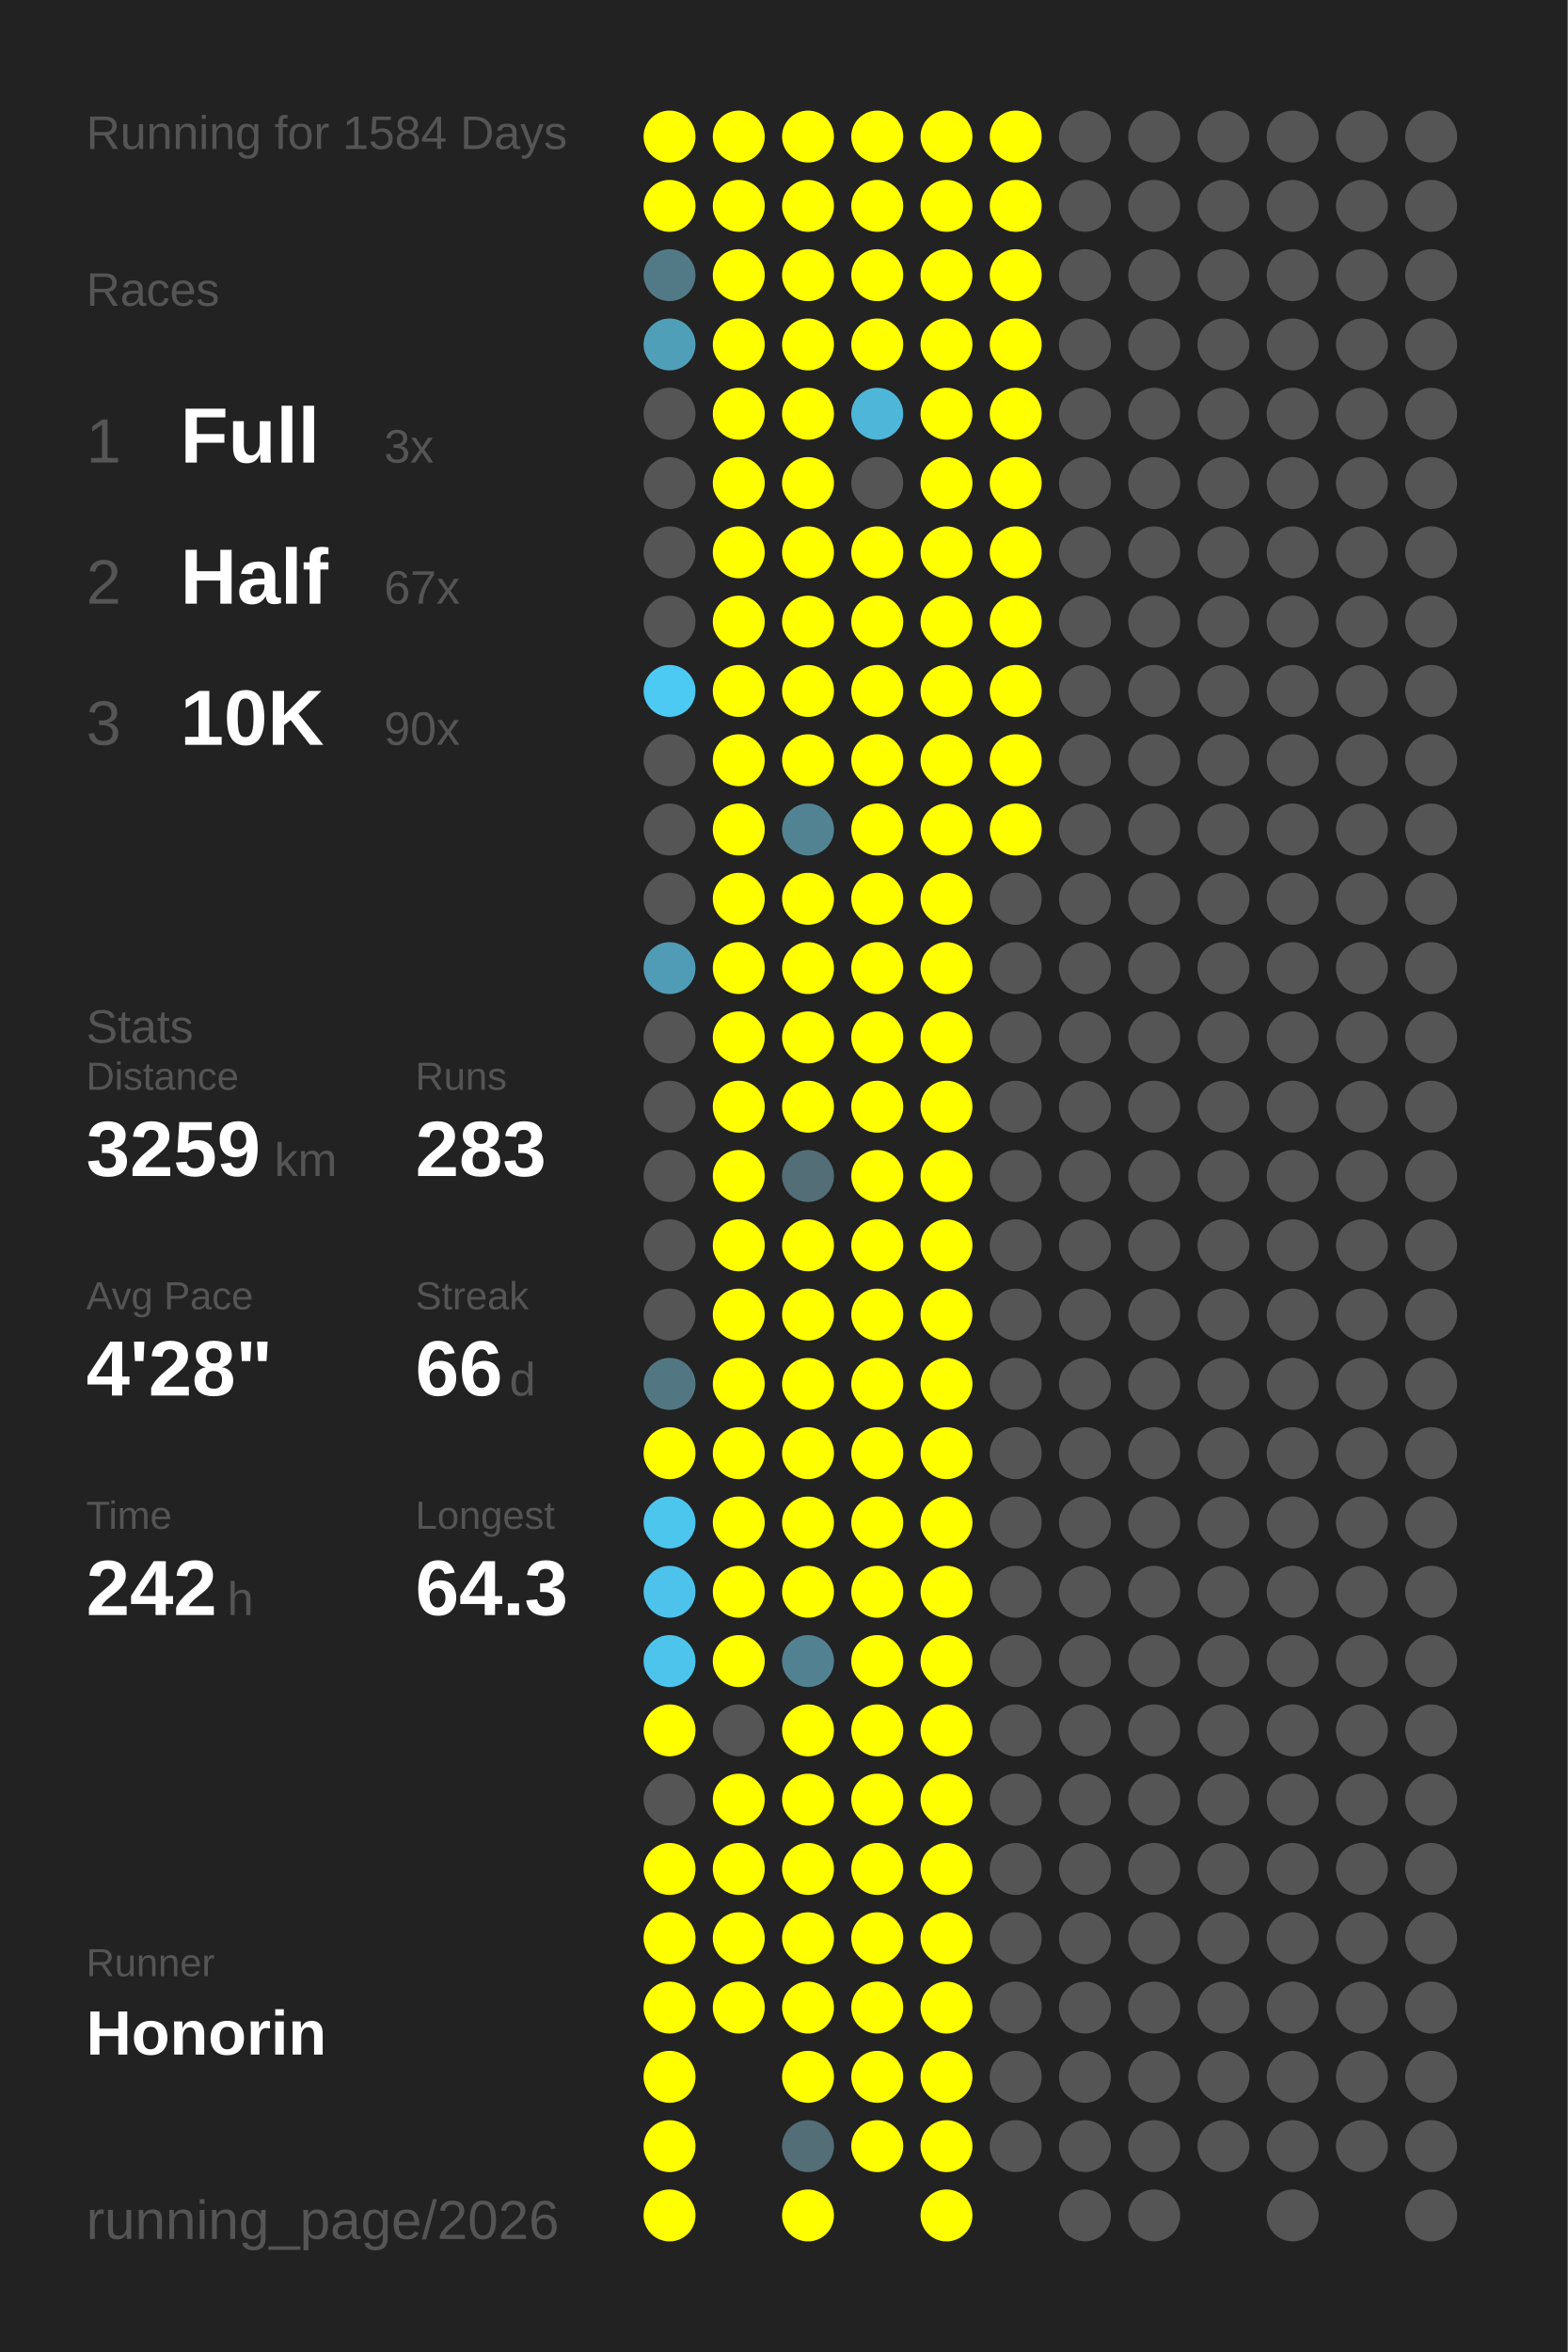
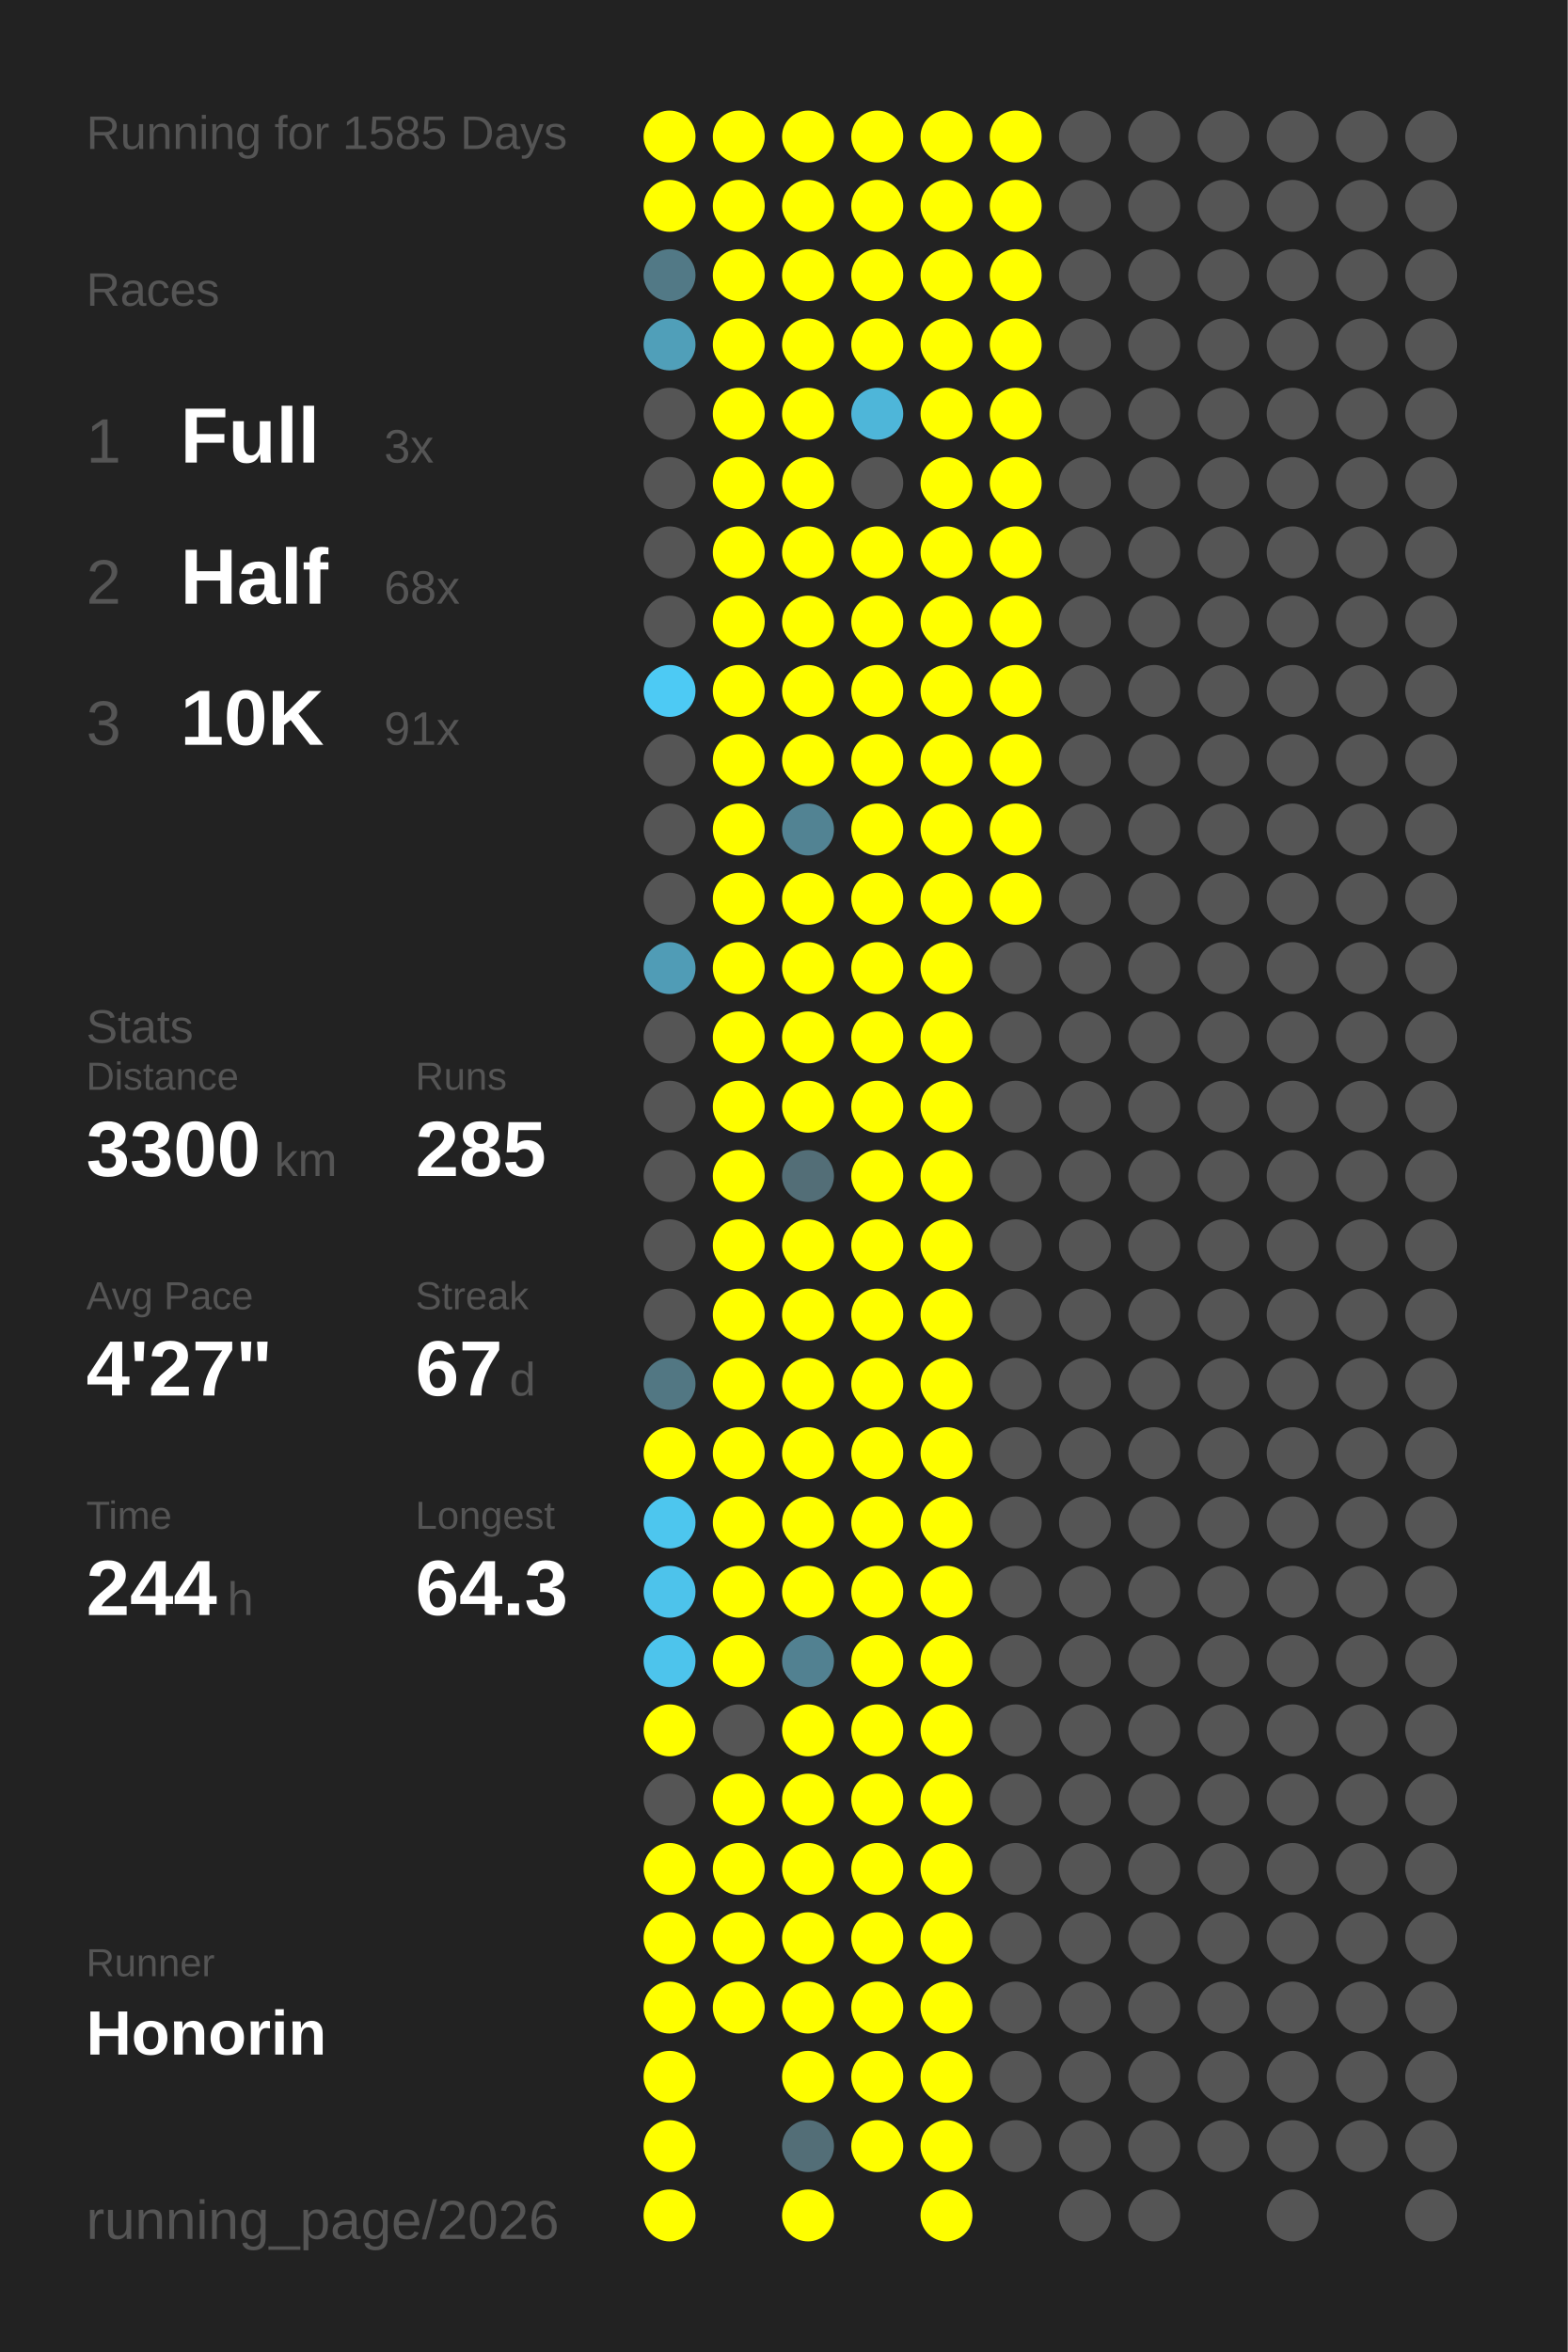
<svg xmlns="http://www.w3.org/2000/svg" baseProfile="full" height="300mm" version="1.1" viewBox="0,0,200,300" width="200mm">
  <defs />
  <rect fill="#222222" height="300" width="200" x="0" y="0" />
-   <text fill="#555555" style="font-size:6px; font-family:Arial;" x="11" y="19">Running for 1584 Days</text>
+   <text fill="#555555" style="font-size:6px; font-family:Arial;" x="11" y="19">Running for 1585 Days</text>
  <text fill="#555555" style="font-size:6px; font-family:Arial;" x="11" y="39">Races</text>
  <text fill="#555555" style="font-size:8px; font-family:Arial;" x="11" y="59">1</text>
  <text fill="#FFFFFF" style="font-size:10px; font-family:Arial; font-weight:bold;" x="23" y="59">Full</text>
  <text fill="#555555" style="font-size:6px; font-family:Arial;" x="49" y="59">3x</text>
  <text fill="#555555" style="font-size:8px; font-family:Arial;" x="11" y="77">2</text>
  <text fill="#FFFFFF" style="font-size:10px; font-family:Arial; font-weight:bold;" x="23" y="77">Half</text>
-   <text fill="#555555" style="font-size:6px; font-family:Arial;" x="49" y="77">67x</text>
+   <text fill="#555555" style="font-size:6px; font-family:Arial;" x="49" y="77">68x</text>
  <text fill="#555555" style="font-size:8px; font-family:Arial;" x="11" y="95">3</text>
  <text fill="#FFFFFF" style="font-size:10px; font-family:Arial; font-weight:bold;" x="23" y="95">10K</text>
-   <text fill="#555555" style="font-size:6px; font-family:Arial;" x="49" y="95">90x</text>
+   <text fill="#555555" style="font-size:6px; font-family:Arial;" x="49" y="95">91x</text>
  <text fill="#555555" style="font-size:6px; font-family:Arial;" x="11" y="133">Stats</text>
  <text fill="#555555" style="font-size:5px; font-family:Arial;" x="11" y="139">Distance</text>
-   <text fill="#FFFFFF" style="font-size:10px; font-family:Arial; font-weight:bold;" x="11" y="150">3259</text>
+   <text fill="#FFFFFF" style="font-size:10px; font-family:Arial; font-weight:bold;" x="11" y="150">3300</text>
  <text fill="#555555" style="font-size:6px; font-family:Arial;" x="35" y="150">km</text>
  <text fill="#555555" style="font-size:5px; font-family:Arial;" x="53" y="139">Runs</text>
-   <text fill="#FFFFFF" style="font-size:10px; font-family:Arial; font-weight:bold;" x="53" y="150">283</text>
+   <text fill="#FFFFFF" style="font-size:10px; font-family:Arial; font-weight:bold;" x="53" y="150">285</text>
  <text fill="#555555" style="font-size:5px; font-family:Arial;" x="11" y="167">Avg Pace</text>
-   <text fill="#FFFFFF" style="font-size:10px; font-family:Arial; font-weight:bold;" x="11" y="178">4'28"</text>
+   <text fill="#FFFFFF" style="font-size:10px; font-family:Arial; font-weight:bold;" x="11" y="178">4'27"</text>
  <text fill="#555555" style="font-size:5px; font-family:Arial;" x="53" y="167">Streak</text>
-   <text fill="#FFFFFF" style="font-size:10px; font-family:Arial; font-weight:bold;" x="53" y="178">66</text>
+   <text fill="#FFFFFF" style="font-size:10px; font-family:Arial; font-weight:bold;" x="53" y="178">67</text>
  <text fill="#555555" style="font-size:6px; font-family:Arial;" x="65" y="178">d</text>
  <text fill="#555555" style="font-size:5px; font-family:Arial;" x="11" y="195">Time</text>
-   <text fill="#FFFFFF" style="font-size:10px; font-family:Arial; font-weight:bold;" x="11" y="206">242</text>
+   <text fill="#FFFFFF" style="font-size:10px; font-family:Arial; font-weight:bold;" x="11" y="206">244</text>
  <text fill="#555555" style="font-size:6px; font-family:Arial;" x="29" y="206">h</text>
  <text fill="#555555" style="font-size:5px; font-family:Arial;" x="53" y="195">Longest</text>
  <text fill="#FFFFFF" style="font-size:10px; font-family:Arial; font-weight:bold;" x="53" y="206">64.3</text>
  <text fill="#555555" style="font-size:5px; font-family:Arial;" x="11" y="252.065">Runner</text>
  <text fill="#FFFFFF" style="font-size:8px; font-family:Arial; font-weight:bold;" x="11" y="262.065">Honorin</text>
  <text fill="#555555" style="font-size:7px; font-family:Arial;" x="11" y="285.581">running_page/2026</text>
  <circle cx="85.417" cy="17.419" fill="#FFFF00" r="3.312" />
  <circle cx="85.417" cy="26.258" fill="#FFFF00" r="3.312" />
  <circle cx="85.417" cy="35.097" fill="#527986" r="3.312" />
  <circle cx="85.417" cy="43.935" fill="#509fb9" r="3.312" />
  <circle cx="85.417" cy="52.774" fill="#555555" r="3.312" />
  <circle cx="85.417" cy="61.613" fill="#555555" r="3.312" />
  <circle cx="85.417" cy="70.452" fill="#555555" r="3.312" />
  <circle cx="85.417" cy="79.29" fill="#555555" r="3.312" />
  <circle cx="85.417" cy="88.129" fill="#4dcaf4" r="3.312" />
  <circle cx="85.417" cy="96.968" fill="#555555" r="3.312" />
  <circle cx="85.417" cy="105.806" fill="#555555" r="3.312" />
  <circle cx="85.417" cy="114.645" fill="#555555" r="3.312" />
  <circle cx="85.417" cy="123.484" fill="#509cb6" r="3.312" />
  <circle cx="85.417" cy="132.323" fill="#555555" r="3.312" />
  <circle cx="85.417" cy="141.161" fill="#555555" r="3.312" />
  <circle cx="85.417" cy="150" fill="#555555" r="3.312" />
  <circle cx="85.417" cy="158.839" fill="#555555" r="3.312" />
  <circle cx="85.417" cy="167.677" fill="#555555" r="3.312" />
  <circle cx="85.417" cy="176.516" fill="#527783" r="3.312" />
  <circle cx="85.417" cy="185.355" fill="#FFFF00" r="3.312" />
  <circle cx="85.417" cy="194.194" fill="#4dc6ee" r="3.312" />
  <circle cx="85.417" cy="203.032" fill="#4dc3eb" r="3.312" />
  <circle cx="85.417" cy="211.871" fill="#4dc4ec" r="3.312" />
  <circle cx="85.417" cy="220.71" fill="#FFFF00" r="3.312" />
  <circle cx="85.417" cy="229.548" fill="#555555" r="3.312" />
  <circle cx="85.417" cy="238.387" fill="#FFFF00" r="3.312" />
  <circle cx="85.417" cy="247.226" fill="#FFFF00" r="3.312" />
  <circle cx="85.417" cy="256.065" fill="#FFFF00" r="3.312" />
  <circle cx="85.417" cy="264.903" fill="#FFFF00" r="3.312" />
  <circle cx="85.417" cy="273.742" fill="#FFFF00" r="3.312" />
  <circle cx="85.417" cy="282.581" fill="#FFFF00" r="3.312" />
  <circle cx="94.25" cy="17.419" fill="#FFFF00" r="3.312" />
  <circle cx="94.25" cy="26.258" fill="#FFFF00" r="3.312" />
  <circle cx="94.25" cy="35.097" fill="#FFFF00" r="3.312" />
  <circle cx="94.25" cy="43.935" fill="#FFFF00" r="3.312" />
  <circle cx="94.25" cy="52.774" fill="#FFFF00" r="3.312" />
  <circle cx="94.25" cy="61.613" fill="#FFFF00" r="3.312" />
  <circle cx="94.25" cy="70.452" fill="#FFFF00" r="3.312" />
  <circle cx="94.25" cy="79.29" fill="#FFFF00" r="3.312" />
  <circle cx="94.25" cy="88.129" fill="#FFFF00" r="3.312" />
  <circle cx="94.25" cy="96.968" fill="#FFFF00" r="3.312" />
  <circle cx="94.25" cy="105.806" fill="#FFFF00" r="3.312" />
  <circle cx="94.25" cy="114.645" fill="#FFFF00" r="3.312" />
  <circle cx="94.25" cy="123.484" fill="#FFFF00" r="3.312" />
  <circle cx="94.25" cy="132.323" fill="#FFFF00" r="3.312" />
  <circle cx="94.25" cy="141.161" fill="#FFFF00" r="3.312" />
  <circle cx="94.25" cy="150" fill="#FFFF00" r="3.312" />
  <circle cx="94.25" cy="158.839" fill="#FFFF00" r="3.312" />
  <circle cx="94.25" cy="167.677" fill="#FFFF00" r="3.312" />
  <circle cx="94.25" cy="176.516" fill="#FFFF00" r="3.312" />
  <circle cx="94.25" cy="185.355" fill="#FFFF00" r="3.312" />
  <circle cx="94.25" cy="194.194" fill="#FFFF00" r="3.312" />
  <circle cx="94.25" cy="203.032" fill="#FFFF00" r="3.312" />
  <circle cx="94.25" cy="211.871" fill="#FFFF00" r="3.312" />
  <circle cx="94.25" cy="220.71" fill="#555555" r="3.312" />
  <circle cx="94.25" cy="229.548" fill="#FFFF00" r="3.312" />
  <circle cx="94.25" cy="238.387" fill="#FFFF00" r="3.312" />
  <circle cx="94.25" cy="247.226" fill="#FFFF00" r="3.312" />
  <circle cx="94.25" cy="256.065" fill="#FFFF00" r="3.312" />
  <circle cx="103.083" cy="17.419" fill="#FFFF00" r="3.312" />
  <circle cx="103.083" cy="26.258" fill="#FFFF00" r="3.312" />
  <circle cx="103.083" cy="35.097" fill="#FFFF00" r="3.312" />
  <circle cx="103.083" cy="43.935" fill="#FFFF00" r="3.312" />
  <circle cx="103.083" cy="52.774" fill="#FFFF00" r="3.312" />
  <circle cx="103.083" cy="61.613" fill="#FFFF00" r="3.312" />
  <circle cx="103.083" cy="70.452" fill="#FFFF00" r="3.312" />
  <circle cx="103.083" cy="79.29" fill="#FFFF00" r="3.312" />
  <circle cx="103.083" cy="88.129" fill="#FFFF00" r="3.312" />
  <circle cx="103.083" cy="96.968" fill="#FFFF00" r="3.312" />
  <circle cx="103.083" cy="105.806" fill="#528393" r="3.312" />
  <circle cx="103.083" cy="114.645" fill="#FFFF00" r="3.312" />
  <circle cx="103.083" cy="123.484" fill="#FFFF00" r="3.312" />
  <circle cx="103.083" cy="132.323" fill="#FFFF00" r="3.312" />
  <circle cx="103.083" cy="141.161" fill="#FFFF00" r="3.312" />
  <circle cx="103.083" cy="150" fill="#536e77" r="3.312" />
  <circle cx="103.083" cy="158.839" fill="#FFFF00" r="3.312" />
  <circle cx="103.083" cy="167.677" fill="#FFFF00" r="3.312" />
  <circle cx="103.083" cy="176.516" fill="#FFFF00" r="3.312" />
  <circle cx="103.083" cy="185.355" fill="#FFFF00" r="3.312" />
  <circle cx="103.083" cy="194.194" fill="#FFFF00" r="3.312" />
  <circle cx="103.083" cy="203.032" fill="#FFFF00" r="3.312" />
  <circle cx="103.083" cy="211.871" fill="#528191" r="3.312" />
  <circle cx="103.083" cy="220.71" fill="#FFFF00" r="3.312" />
  <circle cx="103.083" cy="229.548" fill="#FFFF00" r="3.312" />
  <circle cx="103.083" cy="238.387" fill="#FFFF00" r="3.312" />
  <circle cx="103.083" cy="247.226" fill="#FFFF00" r="3.312" />
  <circle cx="103.083" cy="256.065" fill="#FFFF00" r="3.312" />
  <circle cx="103.083" cy="264.903" fill="#FFFF00" r="3.312" />
  <circle cx="103.083" cy="273.742" fill="#536e77" r="3.312" />
  <circle cx="103.083" cy="282.581" fill="#FFFF00" r="3.312" />
  <circle cx="111.917" cy="17.419" fill="#FFFF00" r="3.312" />
  <circle cx="111.917" cy="26.258" fill="#FFFF00" r="3.312" />
  <circle cx="111.917" cy="35.097" fill="#FFFF00" r="3.312" />
  <circle cx="111.917" cy="43.935" fill="#FFFF00" r="3.312" />
  <circle cx="111.917" cy="52.774" fill="#4eb6d9" r="3.312" />
  <circle cx="111.917" cy="61.613" fill="#555555" r="3.312" />
  <circle cx="111.917" cy="70.452" fill="#FFFF00" r="3.312" />
  <circle cx="111.917" cy="79.29" fill="#FFFF00" r="3.312" />
  <circle cx="111.917" cy="88.129" fill="#FFFF00" r="3.312" />
  <circle cx="111.917" cy="96.968" fill="#FFFF00" r="3.312" />
  <circle cx="111.917" cy="105.806" fill="#FFFF00" r="3.312" />
  <circle cx="111.917" cy="114.645" fill="#FFFF00" r="3.312" />
  <circle cx="111.917" cy="123.484" fill="#FFFF00" r="3.312" />
  <circle cx="111.917" cy="132.323" fill="#FFFF00" r="3.312" />
  <circle cx="111.917" cy="141.161" fill="#FFFF00" r="3.312" />
  <circle cx="111.917" cy="150" fill="#FFFF00" r="3.312" />
  <circle cx="111.917" cy="158.839" fill="#FFFF00" r="3.312" />
  <circle cx="111.917" cy="167.677" fill="#FFFF00" r="3.312" />
  <circle cx="111.917" cy="176.516" fill="#FFFF00" r="3.312" />
  <circle cx="111.917" cy="185.355" fill="#FFFF00" r="3.312" />
  <circle cx="111.917" cy="194.194" fill="#FFFF00" r="3.312" />
  <circle cx="111.917" cy="203.032" fill="#FFFF00" r="3.312" />
  <circle cx="111.917" cy="211.871" fill="#FFFF00" r="3.312" />
  <circle cx="111.917" cy="220.71" fill="#FFFF00" r="3.312" />
  <circle cx="111.917" cy="229.548" fill="#FFFF00" r="3.312" />
  <circle cx="111.917" cy="238.387" fill="#FFFF00" r="3.312" />
  <circle cx="111.917" cy="247.226" fill="#FFFF00" r="3.312" />
  <circle cx="111.917" cy="256.065" fill="#FFFF00" r="3.312" />
  <circle cx="111.917" cy="264.903" fill="#FFFF00" r="3.312" />
  <circle cx="111.917" cy="273.742" fill="#FFFF00" r="3.312" />
  <circle cx="120.75" cy="17.419" fill="#FFFF00" r="3.312" />
  <circle cx="120.75" cy="26.258" fill="#FFFF00" r="3.312" />
  <circle cx="120.75" cy="35.097" fill="#FFFF00" r="3.312" />
  <circle cx="120.75" cy="43.935" fill="#FFFF00" r="3.312" />
  <circle cx="120.75" cy="52.774" fill="#FFFF00" r="3.312" />
  <circle cx="120.75" cy="61.613" fill="#FFFF00" r="3.312" />
  <circle cx="120.75" cy="70.452" fill="#FFFF00" r="3.312" />
  <circle cx="120.75" cy="79.29" fill="#FFFF00" r="3.312" />
  <circle cx="120.75" cy="88.129" fill="#FFFF00" r="3.312" />
  <circle cx="120.75" cy="96.968" fill="#FFFF00" r="3.312" />
  <circle cx="120.75" cy="105.806" fill="#FFFF00" r="3.312" />
  <circle cx="120.75" cy="114.645" fill="#FFFF00" r="3.312" />
  <circle cx="120.75" cy="123.484" fill="#FFFF00" r="3.312" />
  <circle cx="120.75" cy="132.323" fill="#FFFF00" r="3.312" />
  <circle cx="120.75" cy="141.161" fill="#FFFF00" r="3.312" />
  <circle cx="120.75" cy="150" fill="#FFFF00" r="3.312" />
  <circle cx="120.75" cy="158.839" fill="#FFFF00" r="3.312" />
  <circle cx="120.75" cy="167.677" fill="#FFFF00" r="3.312" />
  <circle cx="120.75" cy="176.516" fill="#FFFF00" r="3.312" />
  <circle cx="120.75" cy="185.355" fill="#FFFF00" r="3.312" />
  <circle cx="120.75" cy="194.194" fill="#FFFF00" r="3.312" />
  <circle cx="120.75" cy="203.032" fill="#FFFF00" r="3.312" />
  <circle cx="120.75" cy="211.871" fill="#FFFF00" r="3.312" />
  <circle cx="120.75" cy="220.71" fill="#FFFF00" r="3.312" />
  <circle cx="120.75" cy="229.548" fill="#FFFF00" r="3.312" />
  <circle cx="120.75" cy="238.387" fill="#FFFF00" r="3.312" />
  <circle cx="120.75" cy="247.226" fill="#FFFF00" r="3.312" />
  <circle cx="120.75" cy="256.065" fill="#FFFF00" r="3.312" />
  <circle cx="120.75" cy="264.903" fill="#FFFF00" r="3.312" />
  <circle cx="120.75" cy="273.742" fill="#FFFF00" r="3.312" />
  <circle cx="120.75" cy="282.581" fill="#FFFF00" r="3.312" />
  <circle cx="129.583" cy="17.419" fill="#FFFF00" r="3.312" />
  <circle cx="129.583" cy="26.258" fill="#FFFF00" r="3.312" />
  <circle cx="129.583" cy="35.097" fill="#FFFF00" r="3.312" />
  <circle cx="129.583" cy="43.935" fill="#FFFF00" r="3.312" />
  <circle cx="129.583" cy="52.774" fill="#FFFF00" r="3.312" />
  <circle cx="129.583" cy="61.613" fill="#FFFF00" r="3.312" />
  <circle cx="129.583" cy="70.452" fill="#FFFF00" r="3.312" />
  <circle cx="129.583" cy="79.29" fill="#FFFF00" r="3.312" />
  <circle cx="129.583" cy="88.129" fill="#FFFF00" r="3.312" />
  <circle cx="129.583" cy="96.968" fill="#FFFF00" r="3.312" />
  <circle cx="129.583" cy="105.806" fill="#FFFF00" r="3.312" />
-   <circle cx="129.583" cy="114.645" fill="#555555" r="3.312" />
+   <circle cx="129.583" cy="114.645" fill="#FFFF00" r="3.312" />
  <circle cx="129.583" cy="123.484" fill="#555555" r="3.312" />
  <circle cx="129.583" cy="132.323" fill="#555555" r="3.312" />
  <circle cx="129.583" cy="141.161" fill="#555555" r="3.312" />
  <circle cx="129.583" cy="150" fill="#555555" r="3.312" />
  <circle cx="129.583" cy="158.839" fill="#555555" r="3.312" />
  <circle cx="129.583" cy="167.677" fill="#555555" r="3.312" />
  <circle cx="129.583" cy="176.516" fill="#555555" r="3.312" />
  <circle cx="129.583" cy="185.355" fill="#555555" r="3.312" />
  <circle cx="129.583" cy="194.194" fill="#555555" r="3.312" />
  <circle cx="129.583" cy="203.032" fill="#555555" r="3.312" />
  <circle cx="129.583" cy="211.871" fill="#555555" r="3.312" />
  <circle cx="129.583" cy="220.71" fill="#555555" r="3.312" />
  <circle cx="129.583" cy="229.548" fill="#555555" r="3.312" />
  <circle cx="129.583" cy="238.387" fill="#555555" r="3.312" />
  <circle cx="129.583" cy="247.226" fill="#555555" r="3.312" />
  <circle cx="129.583" cy="256.065" fill="#555555" r="3.312" />
  <circle cx="129.583" cy="264.903" fill="#555555" r="3.312" />
  <circle cx="129.583" cy="273.742" fill="#555555" r="3.312" />
  <circle cx="138.417" cy="17.419" fill="#555555" r="3.312" />
  <circle cx="138.417" cy="26.258" fill="#555555" r="3.312" />
  <circle cx="138.417" cy="35.097" fill="#555555" r="3.312" />
  <circle cx="138.417" cy="43.935" fill="#555555" r="3.312" />
  <circle cx="138.417" cy="52.774" fill="#555555" r="3.312" />
  <circle cx="138.417" cy="61.613" fill="#555555" r="3.312" />
  <circle cx="138.417" cy="70.452" fill="#555555" r="3.312" />
  <circle cx="138.417" cy="79.29" fill="#555555" r="3.312" />
  <circle cx="138.417" cy="88.129" fill="#555555" r="3.312" />
  <circle cx="138.417" cy="96.968" fill="#555555" r="3.312" />
  <circle cx="138.417" cy="105.806" fill="#555555" r="3.312" />
  <circle cx="138.417" cy="114.645" fill="#555555" r="3.312" />
  <circle cx="138.417" cy="123.484" fill="#555555" r="3.312" />
  <circle cx="138.417" cy="132.323" fill="#555555" r="3.312" />
  <circle cx="138.417" cy="141.161" fill="#555555" r="3.312" />
  <circle cx="138.417" cy="150" fill="#555555" r="3.312" />
  <circle cx="138.417" cy="158.839" fill="#555555" r="3.312" />
  <circle cx="138.417" cy="167.677" fill="#555555" r="3.312" />
  <circle cx="138.417" cy="176.516" fill="#555555" r="3.312" />
  <circle cx="138.417" cy="185.355" fill="#555555" r="3.312" />
  <circle cx="138.417" cy="194.194" fill="#555555" r="3.312" />
  <circle cx="138.417" cy="203.032" fill="#555555" r="3.312" />
  <circle cx="138.417" cy="211.871" fill="#555555" r="3.312" />
  <circle cx="138.417" cy="220.71" fill="#555555" r="3.312" />
  <circle cx="138.417" cy="229.548" fill="#555555" r="3.312" />
  <circle cx="138.417" cy="238.387" fill="#555555" r="3.312" />
  <circle cx="138.417" cy="247.226" fill="#555555" r="3.312" />
  <circle cx="138.417" cy="256.065" fill="#555555" r="3.312" />
  <circle cx="138.417" cy="264.903" fill="#555555" r="3.312" />
  <circle cx="138.417" cy="273.742" fill="#555555" r="3.312" />
  <circle cx="138.417" cy="282.581" fill="#555555" r="3.312" />
  <circle cx="147.25" cy="17.419" fill="#555555" r="3.312" />
  <circle cx="147.25" cy="26.258" fill="#555555" r="3.312" />
  <circle cx="147.25" cy="35.097" fill="#555555" r="3.312" />
  <circle cx="147.25" cy="43.935" fill="#555555" r="3.312" />
  <circle cx="147.25" cy="52.774" fill="#555555" r="3.312" />
  <circle cx="147.25" cy="61.613" fill="#555555" r="3.312" />
  <circle cx="147.25" cy="70.452" fill="#555555" r="3.312" />
  <circle cx="147.25" cy="79.29" fill="#555555" r="3.312" />
  <circle cx="147.25" cy="88.129" fill="#555555" r="3.312" />
  <circle cx="147.25" cy="96.968" fill="#555555" r="3.312" />
  <circle cx="147.25" cy="105.806" fill="#555555" r="3.312" />
  <circle cx="147.25" cy="114.645" fill="#555555" r="3.312" />
  <circle cx="147.25" cy="123.484" fill="#555555" r="3.312" />
  <circle cx="147.25" cy="132.323" fill="#555555" r="3.312" />
  <circle cx="147.25" cy="141.161" fill="#555555" r="3.312" />
  <circle cx="147.25" cy="150" fill="#555555" r="3.312" />
  <circle cx="147.25" cy="158.839" fill="#555555" r="3.312" />
  <circle cx="147.25" cy="167.677" fill="#555555" r="3.312" />
  <circle cx="147.25" cy="176.516" fill="#555555" r="3.312" />
  <circle cx="147.25" cy="185.355" fill="#555555" r="3.312" />
  <circle cx="147.25" cy="194.194" fill="#555555" r="3.312" />
  <circle cx="147.25" cy="203.032" fill="#555555" r="3.312" />
  <circle cx="147.25" cy="211.871" fill="#555555" r="3.312" />
  <circle cx="147.25" cy="220.71" fill="#555555" r="3.312" />
  <circle cx="147.25" cy="229.548" fill="#555555" r="3.312" />
  <circle cx="147.25" cy="238.387" fill="#555555" r="3.312" />
  <circle cx="147.25" cy="247.226" fill="#555555" r="3.312" />
  <circle cx="147.25" cy="256.065" fill="#555555" r="3.312" />
  <circle cx="147.25" cy="264.903" fill="#555555" r="3.312" />
  <circle cx="147.25" cy="273.742" fill="#555555" r="3.312" />
  <circle cx="147.25" cy="282.581" fill="#555555" r="3.312" />
  <circle cx="156.083" cy="17.419" fill="#555555" r="3.312" />
  <circle cx="156.083" cy="26.258" fill="#555555" r="3.312" />
  <circle cx="156.083" cy="35.097" fill="#555555" r="3.312" />
  <circle cx="156.083" cy="43.935" fill="#555555" r="3.312" />
  <circle cx="156.083" cy="52.774" fill="#555555" r="3.312" />
  <circle cx="156.083" cy="61.613" fill="#555555" r="3.312" />
  <circle cx="156.083" cy="70.452" fill="#555555" r="3.312" />
  <circle cx="156.083" cy="79.29" fill="#555555" r="3.312" />
  <circle cx="156.083" cy="88.129" fill="#555555" r="3.312" />
  <circle cx="156.083" cy="96.968" fill="#555555" r="3.312" />
  <circle cx="156.083" cy="105.806" fill="#555555" r="3.312" />
  <circle cx="156.083" cy="114.645" fill="#555555" r="3.312" />
  <circle cx="156.083" cy="123.484" fill="#555555" r="3.312" />
  <circle cx="156.083" cy="132.323" fill="#555555" r="3.312" />
  <circle cx="156.083" cy="141.161" fill="#555555" r="3.312" />
  <circle cx="156.083" cy="150" fill="#555555" r="3.312" />
  <circle cx="156.083" cy="158.839" fill="#555555" r="3.312" />
  <circle cx="156.083" cy="167.677" fill="#555555" r="3.312" />
  <circle cx="156.083" cy="176.516" fill="#555555" r="3.312" />
  <circle cx="156.083" cy="185.355" fill="#555555" r="3.312" />
  <circle cx="156.083" cy="194.194" fill="#555555" r="3.312" />
  <circle cx="156.083" cy="203.032" fill="#555555" r="3.312" />
  <circle cx="156.083" cy="211.871" fill="#555555" r="3.312" />
  <circle cx="156.083" cy="220.71" fill="#555555" r="3.312" />
  <circle cx="156.083" cy="229.548" fill="#555555" r="3.312" />
  <circle cx="156.083" cy="238.387" fill="#555555" r="3.312" />
  <circle cx="156.083" cy="247.226" fill="#555555" r="3.312" />
  <circle cx="156.083" cy="256.065" fill="#555555" r="3.312" />
  <circle cx="156.083" cy="264.903" fill="#555555" r="3.312" />
  <circle cx="156.083" cy="273.742" fill="#555555" r="3.312" />
  <circle cx="164.917" cy="17.419" fill="#555555" r="3.312" />
  <circle cx="164.917" cy="26.258" fill="#555555" r="3.312" />
  <circle cx="164.917" cy="35.097" fill="#555555" r="3.312" />
  <circle cx="164.917" cy="43.935" fill="#555555" r="3.312" />
  <circle cx="164.917" cy="52.774" fill="#555555" r="3.312" />
  <circle cx="164.917" cy="61.613" fill="#555555" r="3.312" />
  <circle cx="164.917" cy="70.452" fill="#555555" r="3.312" />
  <circle cx="164.917" cy="79.29" fill="#555555" r="3.312" />
  <circle cx="164.917" cy="88.129" fill="#555555" r="3.312" />
  <circle cx="164.917" cy="96.968" fill="#555555" r="3.312" />
  <circle cx="164.917" cy="105.806" fill="#555555" r="3.312" />
  <circle cx="164.917" cy="114.645" fill="#555555" r="3.312" />
  <circle cx="164.917" cy="123.484" fill="#555555" r="3.312" />
  <circle cx="164.917" cy="132.323" fill="#555555" r="3.312" />
  <circle cx="164.917" cy="141.161" fill="#555555" r="3.312" />
  <circle cx="164.917" cy="150" fill="#555555" r="3.312" />
  <circle cx="164.917" cy="158.839" fill="#555555" r="3.312" />
  <circle cx="164.917" cy="167.677" fill="#555555" r="3.312" />
  <circle cx="164.917" cy="176.516" fill="#555555" r="3.312" />
  <circle cx="164.917" cy="185.355" fill="#555555" r="3.312" />
  <circle cx="164.917" cy="194.194" fill="#555555" r="3.312" />
  <circle cx="164.917" cy="203.032" fill="#555555" r="3.312" />
  <circle cx="164.917" cy="211.871" fill="#555555" r="3.312" />
  <circle cx="164.917" cy="220.71" fill="#555555" r="3.312" />
  <circle cx="164.917" cy="229.548" fill="#555555" r="3.312" />
  <circle cx="164.917" cy="238.387" fill="#555555" r="3.312" />
  <circle cx="164.917" cy="247.226" fill="#555555" r="3.312" />
  <circle cx="164.917" cy="256.065" fill="#555555" r="3.312" />
  <circle cx="164.917" cy="264.903" fill="#555555" r="3.312" />
  <circle cx="164.917" cy="273.742" fill="#555555" r="3.312" />
  <circle cx="164.917" cy="282.581" fill="#555555" r="3.312" />
  <circle cx="173.75" cy="17.419" fill="#555555" r="3.312" />
  <circle cx="173.75" cy="26.258" fill="#555555" r="3.312" />
  <circle cx="173.75" cy="35.097" fill="#555555" r="3.312" />
  <circle cx="173.75" cy="43.935" fill="#555555" r="3.312" />
  <circle cx="173.75" cy="52.774" fill="#555555" r="3.312" />
  <circle cx="173.75" cy="61.613" fill="#555555" r="3.312" />
  <circle cx="173.75" cy="70.452" fill="#555555" r="3.312" />
  <circle cx="173.75" cy="79.29" fill="#555555" r="3.312" />
  <circle cx="173.75" cy="88.129" fill="#555555" r="3.312" />
  <circle cx="173.75" cy="96.968" fill="#555555" r="3.312" />
  <circle cx="173.75" cy="105.806" fill="#555555" r="3.312" />
  <circle cx="173.75" cy="114.645" fill="#555555" r="3.312" />
  <circle cx="173.75" cy="123.484" fill="#555555" r="3.312" />
  <circle cx="173.75" cy="132.323" fill="#555555" r="3.312" />
  <circle cx="173.75" cy="141.161" fill="#555555" r="3.312" />
  <circle cx="173.75" cy="150" fill="#555555" r="3.312" />
  <circle cx="173.75" cy="158.839" fill="#555555" r="3.312" />
  <circle cx="173.75" cy="167.677" fill="#555555" r="3.312" />
  <circle cx="173.75" cy="176.516" fill="#555555" r="3.312" />
  <circle cx="173.75" cy="185.355" fill="#555555" r="3.312" />
  <circle cx="173.75" cy="194.194" fill="#555555" r="3.312" />
  <circle cx="173.75" cy="203.032" fill="#555555" r="3.312" />
  <circle cx="173.75" cy="211.871" fill="#555555" r="3.312" />
  <circle cx="173.75" cy="220.71" fill="#555555" r="3.312" />
  <circle cx="173.75" cy="229.548" fill="#555555" r="3.312" />
  <circle cx="173.75" cy="238.387" fill="#555555" r="3.312" />
  <circle cx="173.75" cy="247.226" fill="#555555" r="3.312" />
  <circle cx="173.75" cy="256.065" fill="#555555" r="3.312" />
  <circle cx="173.75" cy="264.903" fill="#555555" r="3.312" />
  <circle cx="173.75" cy="273.742" fill="#555555" r="3.312" />
  <circle cx="182.583" cy="17.419" fill="#555555" r="3.312" />
  <circle cx="182.583" cy="26.258" fill="#555555" r="3.312" />
  <circle cx="182.583" cy="35.097" fill="#555555" r="3.312" />
  <circle cx="182.583" cy="43.935" fill="#555555" r="3.312" />
  <circle cx="182.583" cy="52.774" fill="#555555" r="3.312" />
  <circle cx="182.583" cy="61.613" fill="#555555" r="3.312" />
  <circle cx="182.583" cy="70.452" fill="#555555" r="3.312" />
  <circle cx="182.583" cy="79.29" fill="#555555" r="3.312" />
  <circle cx="182.583" cy="88.129" fill="#555555" r="3.312" />
  <circle cx="182.583" cy="96.968" fill="#555555" r="3.312" />
  <circle cx="182.583" cy="105.806" fill="#555555" r="3.312" />
  <circle cx="182.583" cy="114.645" fill="#555555" r="3.312" />
  <circle cx="182.583" cy="123.484" fill="#555555" r="3.312" />
  <circle cx="182.583" cy="132.323" fill="#555555" r="3.312" />
  <circle cx="182.583" cy="141.161" fill="#555555" r="3.312" />
  <circle cx="182.583" cy="150" fill="#555555" r="3.312" />
  <circle cx="182.583" cy="158.839" fill="#555555" r="3.312" />
  <circle cx="182.583" cy="167.677" fill="#555555" r="3.312" />
  <circle cx="182.583" cy="176.516" fill="#555555" r="3.312" />
  <circle cx="182.583" cy="185.355" fill="#555555" r="3.312" />
  <circle cx="182.583" cy="194.194" fill="#555555" r="3.312" />
  <circle cx="182.583" cy="203.032" fill="#555555" r="3.312" />
  <circle cx="182.583" cy="211.871" fill="#555555" r="3.312" />
  <circle cx="182.583" cy="220.71" fill="#555555" r="3.312" />
  <circle cx="182.583" cy="229.548" fill="#555555" r="3.312" />
  <circle cx="182.583" cy="238.387" fill="#555555" r="3.312" />
  <circle cx="182.583" cy="247.226" fill="#555555" r="3.312" />
  <circle cx="182.583" cy="256.065" fill="#555555" r="3.312" />
  <circle cx="182.583" cy="264.903" fill="#555555" r="3.312" />
  <circle cx="182.583" cy="273.742" fill="#555555" r="3.312" />
  <circle cx="182.583" cy="282.581" fill="#555555" r="3.312" />
</svg>
